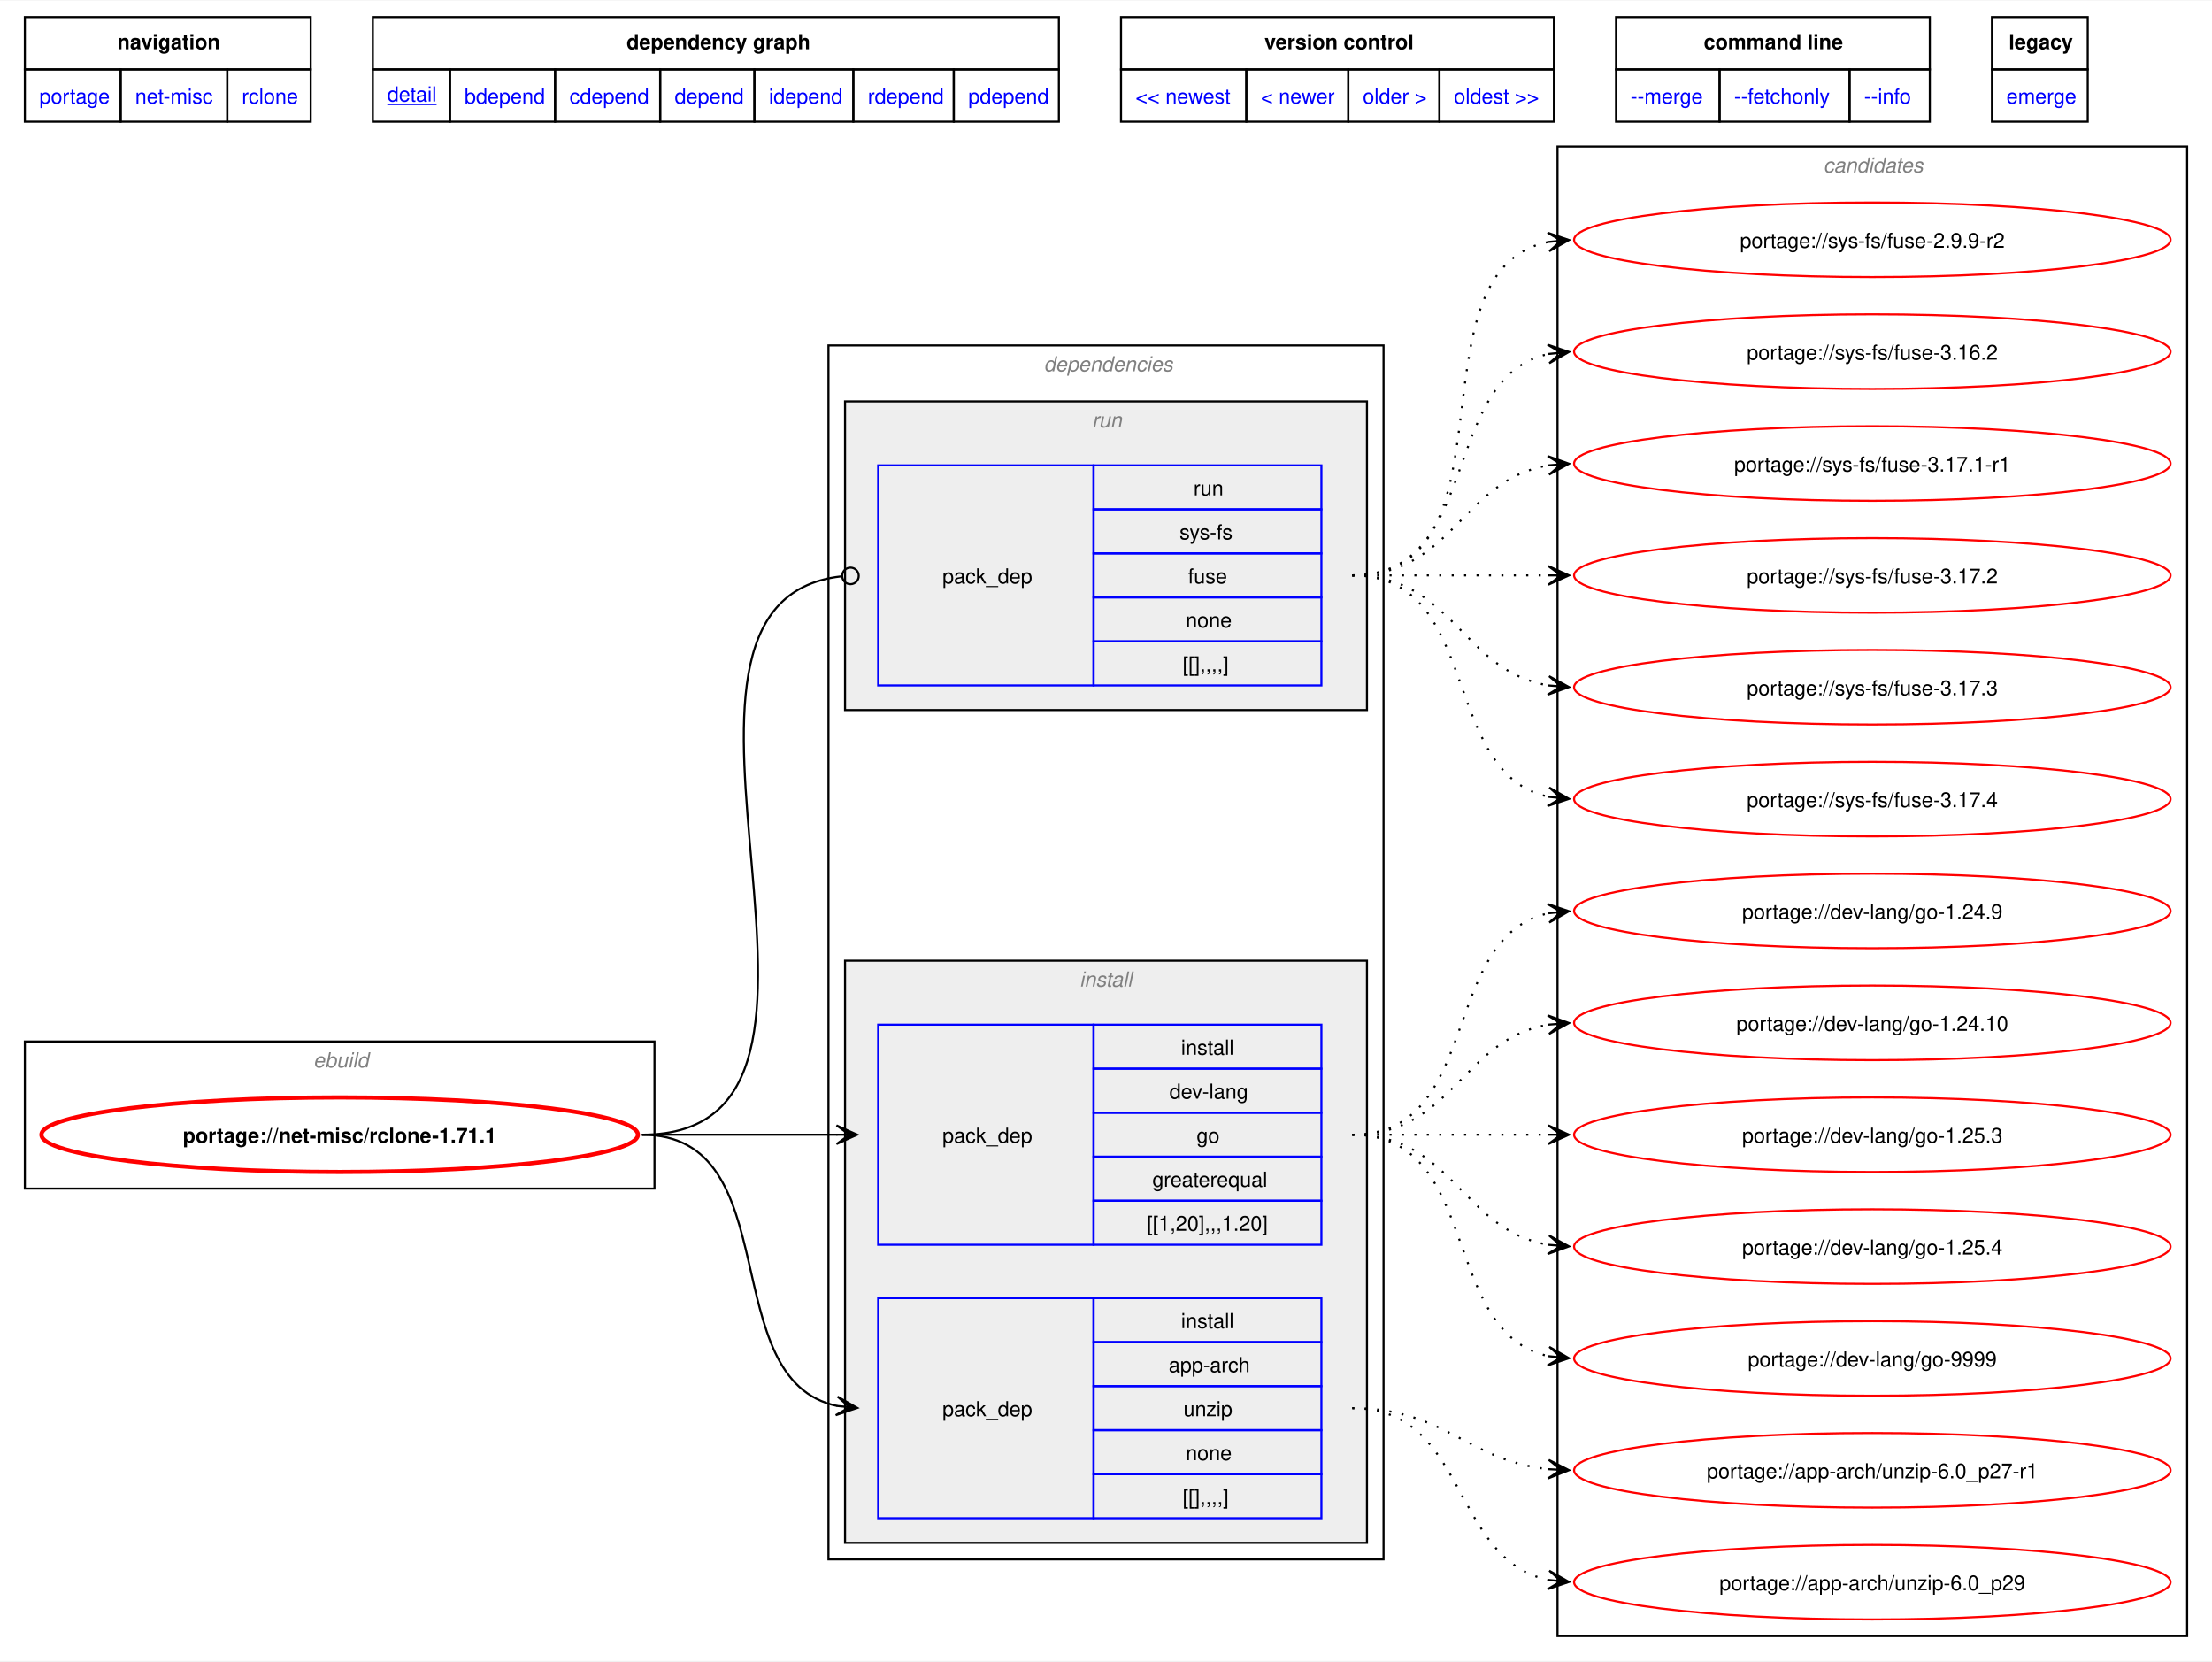
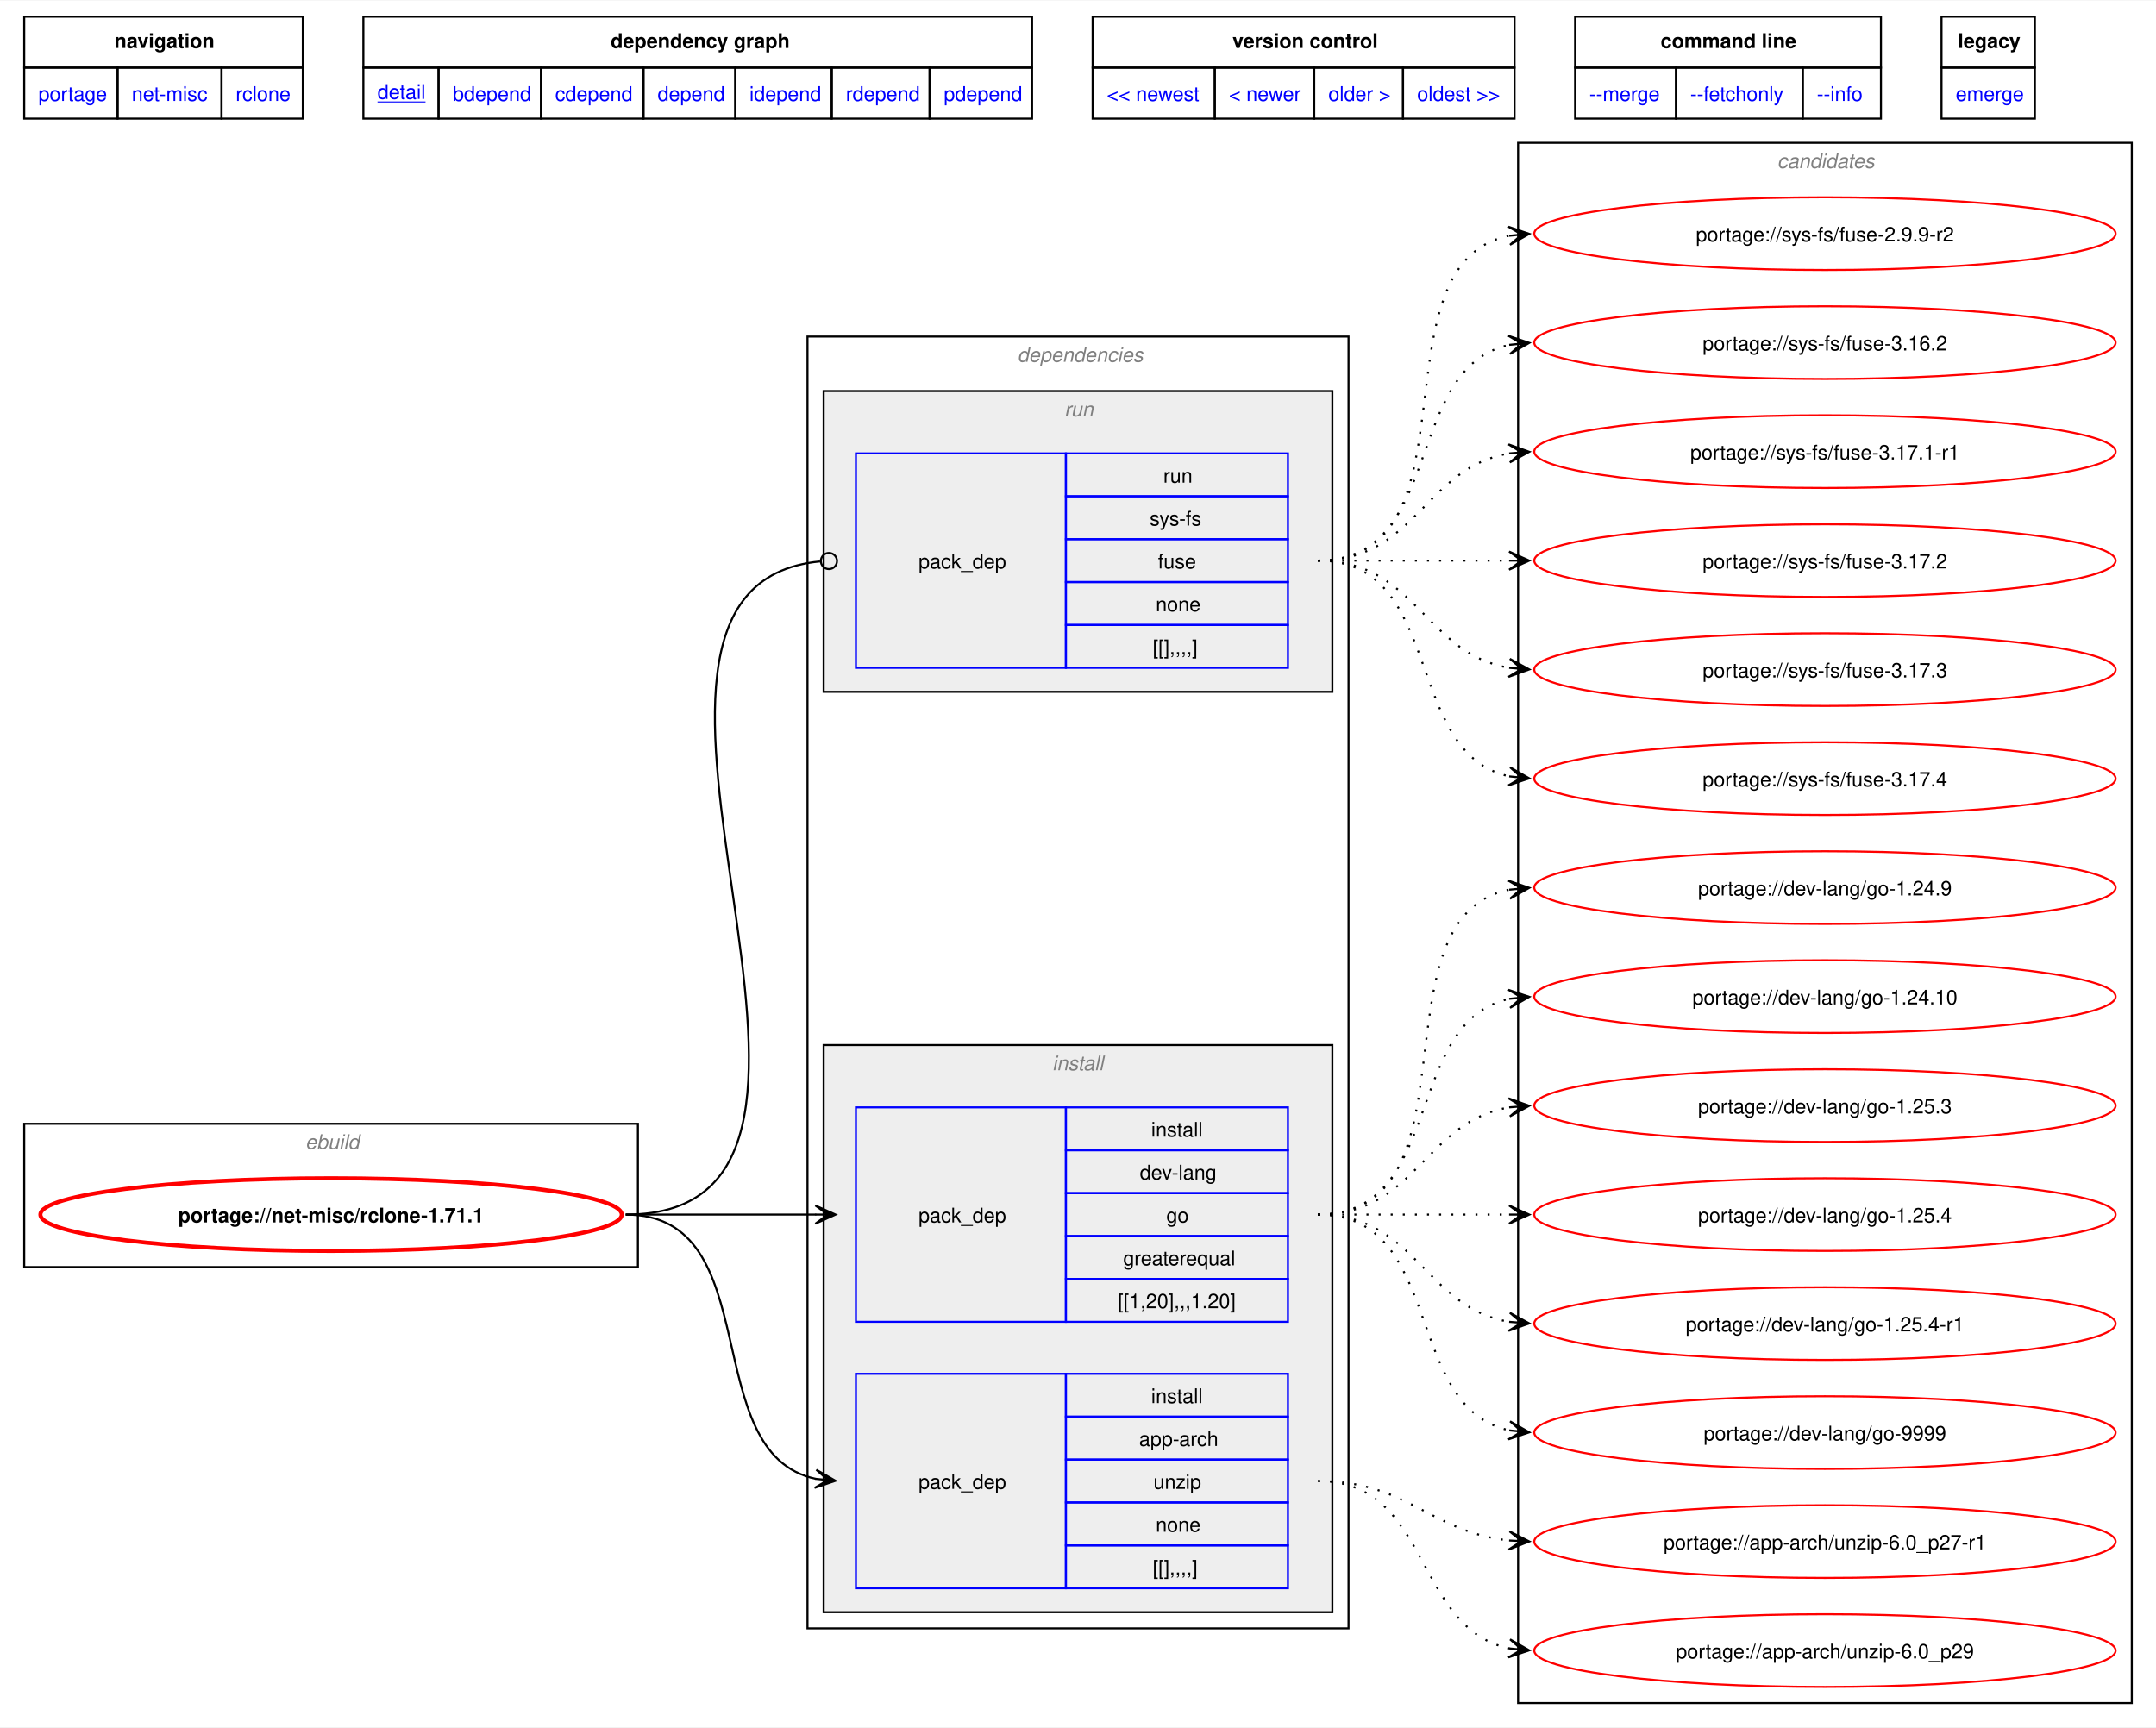
- <svg xmlns="http://www.w3.org/2000/svg" xmlns:xlink="http://www.w3.org/1999/xlink" width="1068pt" height="802pt" viewBox="0.00 0.00 1068.00 801.50">
-   <g id="graph0" class="graph" transform="scale(1 1) rotate(0) translate(4 797.5)">
-     <polygon fill="white" stroke="none" points="-4,4 -4,-797.5 1064,-797.5 1064,4 -4,4" />
-     <polygon fill="none" stroke="black" points="8,-764.25 8,-789.5 146,-789.5 146,-764.25 8,-764.25" />
-     <text text-anchor="start" x="52.62" y="-774" font-family="Helvetica,sans-Serif" font-weight="bold" font-size="10.00">navigation</text>
-     <polygon fill="none" stroke="black" points="176,-764.25 176,-789.5 507.25,-789.5 507.25,-764.25 176,-764.25" />
-     <text text-anchor="start" x="298.5" y="-774" font-family="Helvetica,sans-Serif" font-weight="bold" font-size="10.00">dependency graph</text>
-     <polygon fill="none" stroke="black" points="537.25,-764.25 537.25,-789.5 746.25,-789.5 746.25,-764.25 537.25,-764.25" />
-     <text text-anchor="start" x="606.5" y="-774" font-family="Helvetica,sans-Serif" font-weight="bold" font-size="10.00">version control</text>
-     <polygon fill="none" stroke="black" points="776.25,-764.25 776.25,-789.5 927.75,-789.5 927.75,-764.25 776.25,-764.25" />
-     <text text-anchor="start" x="818.62" y="-774" font-family="Helvetica,sans-Serif" font-weight="bold" font-size="10.00">command line</text>
-     <polygon fill="none" stroke="black" points="957.75,-764.25 957.75,-789.5 1004,-789.5 1004,-764.25 957.75,-764.25" />
-     <text text-anchor="start" x="965.88" y="-774" font-family="Helvetica,sans-Serif" font-weight="bold" font-size="10.00">legacy</text>
+ <svg xmlns="http://www.w3.org/2000/svg" xmlns:xlink="http://www.w3.org/1999/xlink" width="1068pt" height="856pt" viewBox="0.00 0.00 1068.00 855.50">
+   <g id="graph0" class="graph" transform="scale(1 1) rotate(0) translate(4 851.5)">
+     <polygon fill="white" stroke="none" points="-4,4 -4,-851.5 1064,-851.5 1064,4 -4,4" />
+     <polygon fill="none" stroke="black" points="8,-818.25 8,-843.5 146,-843.5 146,-818.25 8,-818.25" />
+     <text text-anchor="start" x="52.62" y="-828" font-family="Helvetica,sans-Serif" font-weight="bold" font-size="10.00">navigation</text>
+     <polygon fill="none" stroke="black" points="176,-818.25 176,-843.5 507.25,-843.5 507.25,-818.25 176,-818.25" />
+     <text text-anchor="start" x="298.5" y="-828" font-family="Helvetica,sans-Serif" font-weight="bold" font-size="10.00">dependency graph</text>
+     <polygon fill="none" stroke="black" points="537.25,-818.25 537.25,-843.5 746.25,-843.5 746.25,-818.25 537.25,-818.25" />
+     <text text-anchor="start" x="606.5" y="-828" font-family="Helvetica,sans-Serif" font-weight="bold" font-size="10.00">version control</text>
+     <polygon fill="none" stroke="black" points="776.25,-818.25 776.25,-843.5 927.75,-843.5 927.75,-818.25 776.25,-818.25" />
+     <text text-anchor="start" x="818.62" y="-828" font-family="Helvetica,sans-Serif" font-weight="bold" font-size="10.00">command line</text>
+     <polygon fill="none" stroke="black" points="957.75,-818.25 957.75,-843.5 1004,-843.5 1004,-818.25 957.75,-818.25" />
+     <text text-anchor="start" x="965.88" y="-828" font-family="Helvetica,sans-Serif" font-weight="bold" font-size="10.00">legacy</text>
    <g id="a_graph0_0">
      <a xlink:href="../index.html" xlink:title="repository">
-         <polygon fill="none" stroke="black" points="8,-739 8,-764.25 54.25,-764.25 54.25,-739 8,-739" />
-         <text text-anchor="start" x="15" y="-747.75" font-family="Helvetica,sans-Serif" font-size="10.00" fill="blue">portage</text>
+         <polygon fill="none" stroke="black" points="8,-793 8,-818.25 54.25,-818.25 54.25,-793 8,-793" />
+         <text text-anchor="start" x="15" y="-801.75" font-family="Helvetica,sans-Serif" font-size="10.00" fill="blue">portage</text>
      </a>
    </g>
    <g id="a_graph0_1">
      <a xlink:href="./index.html" xlink:title="repository">
-         <polygon fill="none" stroke="black" points="54.25,-739 54.25,-764.25 105.75,-764.25 105.75,-739 54.25,-739" />
-         <text text-anchor="start" x="61.25" y="-747.75" font-family="Helvetica,sans-Serif" font-size="10.00" fill="blue">net-misc</text>
+         <polygon fill="none" stroke="black" points="54.25,-793 54.25,-818.25 105.75,-818.25 105.75,-793 54.25,-793" />
+         <text text-anchor="start" x="61.25" y="-801.75" font-family="Helvetica,sans-Serif" font-size="10.00" fill="blue">net-misc</text>
      </a>
    </g>
    <g id="a_graph0_2">
      <a xlink:href="./rclone.html" xlink:title="repository">
-         <polygon fill="none" stroke="black" points="105.75,-739 105.75,-764.25 146,-764.25 146,-739 105.75,-739" />
-         <text text-anchor="start" x="112.75" y="-747.75" font-family="Helvetica,sans-Serif" font-size="10.00" fill="blue">rclone</text>
+         <polygon fill="none" stroke="black" points="105.75,-793 105.75,-818.25 146,-818.25 146,-793 105.75,-793" />
+         <text text-anchor="start" x="112.75" y="-801.75" font-family="Helvetica,sans-Serif" font-size="10.00" fill="blue">rclone</text>
      </a>
    </g>
    <g id="a_graph0_3">
      <a xlink:href="../net-misc/rclone-1.71.1.svg" xlink:title="portage://net-misc/rclone-1.71.1">
-         <polygon fill="none" stroke="black" points="176,-739 176,-764.25 213.25,-764.25 213.25,-739 176,-739" />
-         <text text-anchor="start" x="183" y="-748.75" font-family="Helvetica,sans-Serif" text-decoration="underline" font-size="10.00" fill="blue">detail</text>
+         <polygon fill="none" stroke="black" points="176,-793 176,-818.25 213.25,-818.25 213.25,-793 176,-793" />
+         <text text-anchor="start" x="183" y="-802.75" font-family="Helvetica,sans-Serif" text-decoration="underline" font-size="10.00" fill="blue">detail</text>
      </a>
    </g>
    <g id="a_graph0_4">
      <a xlink:href="../net-misc/rclone-1.71.1-bdepend.svg" xlink:title="portage://net-misc/rclone-1.71.1">
-         <polygon fill="none" stroke="black" points="213.25,-739 213.25,-764.25 264,-764.25 264,-739 213.25,-739" />
-         <text text-anchor="start" x="220.25" y="-747.75" font-family="Helvetica,sans-Serif" font-size="10.00" fill="blue">bdepend</text>
+         <polygon fill="none" stroke="black" points="213.25,-793 213.25,-818.25 264,-818.25 264,-793 213.25,-793" />
+         <text text-anchor="start" x="220.25" y="-801.75" font-family="Helvetica,sans-Serif" font-size="10.00" fill="blue">bdepend</text>
      </a>
    </g>
    <g id="a_graph0_5">
      <a xlink:href="../net-misc/rclone-1.71.1-cdepend.svg" xlink:title="portage://net-misc/rclone-1.71.1">
-         <polygon fill="none" stroke="black" points="264,-739 264,-764.25 314.75,-764.25 314.75,-739 264,-739" />
-         <text text-anchor="start" x="271" y="-747.75" font-family="Helvetica,sans-Serif" font-size="10.00" fill="blue">cdepend</text>
+         <polygon fill="none" stroke="black" points="264,-793 264,-818.25 314.75,-818.25 314.75,-793 264,-793" />
+         <text text-anchor="start" x="271" y="-801.75" font-family="Helvetica,sans-Serif" font-size="10.00" fill="blue">cdepend</text>
      </a>
    </g>
    <g id="a_graph0_6">
      <a xlink:href="../net-misc/rclone-1.71.1-depend.svg" xlink:title="portage://net-misc/rclone-1.71.1">
-         <polygon fill="none" stroke="black" points="314.75,-739 314.75,-764.25 360.25,-764.25 360.25,-739 314.75,-739" />
-         <text text-anchor="start" x="321.75" y="-747.75" font-family="Helvetica,sans-Serif" font-size="10.00" fill="blue">depend</text>
+         <polygon fill="none" stroke="black" points="314.75,-793 314.75,-818.25 360.25,-818.25 360.25,-793 314.75,-793" />
+         <text text-anchor="start" x="321.75" y="-801.75" font-family="Helvetica,sans-Serif" font-size="10.00" fill="blue">depend</text>
      </a>
    </g>
    <g id="a_graph0_7">
      <a xlink:href="../net-misc/rclone-1.71.1-idepend.svg" xlink:title="portage://net-misc/rclone-1.71.1">
-         <polygon fill="none" stroke="black" points="360.25,-739 360.25,-764.25 408,-764.25 408,-739 360.25,-739" />
-         <text text-anchor="start" x="367.25" y="-747.75" font-family="Helvetica,sans-Serif" font-size="10.00" fill="blue">idepend</text>
+         <polygon fill="none" stroke="black" points="360.25,-793 360.25,-818.25 408,-818.25 408,-793 360.25,-793" />
+         <text text-anchor="start" x="367.25" y="-801.75" font-family="Helvetica,sans-Serif" font-size="10.00" fill="blue">idepend</text>
      </a>
    </g>
    <g id="a_graph0_8">
      <a xlink:href="../net-misc/rclone-1.71.1-rdepend.svg" xlink:title="portage://net-misc/rclone-1.71.1">
-         <polygon fill="none" stroke="black" points="408,-739 408,-764.25 456.5,-764.25 456.5,-739 408,-739" />
-         <text text-anchor="start" x="415" y="-747.75" font-family="Helvetica,sans-Serif" font-size="10.00" fill="blue">rdepend</text>
+         <polygon fill="none" stroke="black" points="408,-793 408,-818.25 456.5,-818.25 456.5,-793 408,-793" />
+         <text text-anchor="start" x="415" y="-801.75" font-family="Helvetica,sans-Serif" font-size="10.00" fill="blue">rdepend</text>
      </a>
    </g>
    <g id="a_graph0_9">
      <a xlink:href="../net-misc/rclone-1.71.1-pdepend.svg" xlink:title="portage://net-misc/rclone-1.71.1">
-         <polygon fill="none" stroke="black" points="456.5,-739 456.5,-764.25 507.25,-764.25 507.25,-739 456.5,-739" />
-         <text text-anchor="start" x="463.5" y="-747.75" font-family="Helvetica,sans-Serif" font-size="10.00" fill="blue">pdepend</text>
+         <polygon fill="none" stroke="black" points="456.5,-793 456.5,-818.25 507.25,-818.25 507.25,-793 456.5,-793" />
+         <text text-anchor="start" x="463.5" y="-801.75" font-family="Helvetica,sans-Serif" font-size="10.00" fill="blue">pdepend</text>
      </a>
    </g>
    <g id="a_graph0_10">
      <a xlink:href="../net-misc/rclone-1.71.2.svg" xlink:title="portage://net-misc/rclone-1.71.2">
-         <polygon fill="none" stroke="black" points="537.25,-739 537.25,-764.25 597.75,-764.25 597.75,-739 537.25,-739" />
-         <text text-anchor="start" x="544.25" y="-747.75" font-family="Helvetica,sans-Serif" font-size="10.00" fill="blue">&lt;&lt; newest</text>
+         <polygon fill="none" stroke="black" points="537.25,-793 537.25,-818.25 597.75,-818.25 597.75,-793 537.25,-793" />
+         <text text-anchor="start" x="544.25" y="-801.75" font-family="Helvetica,sans-Serif" font-size="10.00" fill="blue">&lt;&lt; newest</text>
      </a>
    </g>
    <g id="a_graph0_11">
      <a xlink:href="../net-misc/rclone-1.71.2.svg" xlink:title="portage://net-misc/rclone-1.71.2">
-         <polygon fill="none" stroke="black" points="597.75,-739 597.75,-764.25 647,-764.25 647,-739 597.75,-739" />
-         <text text-anchor="start" x="604.75" y="-747.75" font-family="Helvetica,sans-Serif" font-size="10.00" fill="blue">&lt; newer</text>
+         <polygon fill="none" stroke="black" points="597.75,-793 597.75,-818.25 647,-818.25 647,-793 597.75,-793" />
+         <text text-anchor="start" x="604.75" y="-801.75" font-family="Helvetica,sans-Serif" font-size="10.00" fill="blue">&lt; newer</text>
      </a>
    </g>
    <g id="a_graph0_12">
      <a xlink:href="../net-misc/rclone-1.71.0.svg" xlink:title="portage://net-misc/rclone-1.71.0">
-         <polygon fill="none" stroke="black" points="647,-739 647,-764.25 691,-764.25 691,-739 647,-739" />
-         <text text-anchor="start" x="654" y="-747.75" font-family="Helvetica,sans-Serif" font-size="10.00" fill="blue">older &gt;</text>
+         <polygon fill="none" stroke="black" points="647,-793 647,-818.25 691,-818.25 691,-793 647,-793" />
+         <text text-anchor="start" x="654" y="-801.75" font-family="Helvetica,sans-Serif" font-size="10.00" fill="blue">older &gt;</text>
      </a>
    </g>
    <g id="a_graph0_13">
      <a xlink:href="../net-misc/rclone-1.71.0.svg" xlink:title="portage://net-misc/rclone-1.71.0">
-         <polygon fill="none" stroke="black" points="691,-739 691,-764.25 746.25,-764.25 746.25,-739 691,-739" />
-         <text text-anchor="start" x="698" y="-747.75" font-family="Helvetica,sans-Serif" font-size="10.00" fill="blue">oldest &gt;&gt;</text>
+         <polygon fill="none" stroke="black" points="691,-793 691,-818.25 746.25,-818.25 746.25,-793 691,-793" />
+         <text text-anchor="start" x="698" y="-801.75" font-family="Helvetica,sans-Serif" font-size="10.00" fill="blue">oldest &gt;&gt;</text>
      </a>
    </g>
    <g id="a_graph0_14">
      <a xlink:href="../net-misc/rclone-1.71.1-merge.svg" xlink:title="portage://net-misc/rclone-1.71.1">
-         <polygon fill="none" stroke="black" points="776.25,-739 776.25,-764.25 826.25,-764.25 826.25,-739 776.25,-739" />
-         <text text-anchor="start" x="783.25" y="-747.75" font-family="Helvetica,sans-Serif" font-size="10.00" fill="blue">--merge </text>
+         <polygon fill="none" stroke="black" points="776.25,-793 776.25,-818.25 826.25,-818.25 826.25,-793 776.25,-793" />
+         <text text-anchor="start" x="783.25" y="-801.75" font-family="Helvetica,sans-Serif" font-size="10.00" fill="blue">--merge </text>
      </a>
    </g>
    <g id="a_graph0_15">
      <a xlink:href="../net-misc/rclone-1.71.1-fetchonly.svg" xlink:title="portage://net-misc/rclone-1.71.1">
-         <polygon fill="none" stroke="black" points="826.25,-739 826.25,-764.25 889,-764.25 889,-739 826.25,-739" />
-         <text text-anchor="start" x="833.25" y="-747.75" font-family="Helvetica,sans-Serif" font-size="10.00" fill="blue">--fetchonly </text>
+         <polygon fill="none" stroke="black" points="826.25,-793 826.25,-818.25 889,-818.25 889,-793 826.25,-793" />
+         <text text-anchor="start" x="833.25" y="-801.75" font-family="Helvetica,sans-Serif" font-size="10.00" fill="blue">--fetchonly </text>
      </a>
    </g>
    <g id="a_graph0_16">
      <a xlink:href="../net-misc/rclone-1.71.1-info.svg" xlink:title="portage://net-misc/rclone-1.71.1">
-         <polygon fill="none" stroke="black" points="889,-739 889,-764.25 927.75,-764.25 927.75,-739 889,-739" />
-         <text text-anchor="start" x="896" y="-747.75" font-family="Helvetica,sans-Serif" font-size="10.00" fill="blue">--info </text>
+         <polygon fill="none" stroke="black" points="889,-793 889,-818.25 927.75,-818.25 927.75,-793 889,-793" />
+         <text text-anchor="start" x="896" y="-801.75" font-family="Helvetica,sans-Serif" font-size="10.00" fill="blue">--info </text>
      </a>
    </g>
    <g id="a_graph0_17">
      <a xlink:href="../net-misc/rclone-1.71.1-emerge.svg" xlink:title="portage://net-misc/rclone-1.71.1">
-         <polygon fill="none" stroke="black" points="957.75,-739 957.75,-764.25 1004,-764.25 1004,-739 957.75,-739" />
-         <text text-anchor="start" x="964.75" y="-747.75" font-family="Helvetica,sans-Serif" font-size="10.00" fill="blue">emerge</text>
+         <polygon fill="none" stroke="black" points="957.75,-793 957.75,-818.25 1004,-818.25 1004,-793 957.75,-793" />
+         <text text-anchor="start" x="964.75" y="-801.75" font-family="Helvetica,sans-Serif" font-size="10.00" fill="blue">emerge</text>
      </a>
    </g>
    <g id="clust1" class="cluster">
      <polygon fill="none" stroke="black" points="8,-224 8,-295 312,-295 312,-224 8,-224" />
      <text text-anchor="start" x="147.25" y="-282.5" font-family="Helvetica,sans-Serif" font-style="italic" font-size="10.00" fill="gray">ebuild</text>
    </g>
    <g id="clust2" class="cluster">
-       <polygon fill="none" stroke="black" points="396,-45 396,-631 664,-631 664,-45 396,-45" />
-       <text text-anchor="start" x="500" y="-618.5" font-family="Helvetica,sans-Serif" font-style="italic" font-size="10.00" fill="gray">dependencies</text>
+       <polygon fill="none" stroke="black" points="396,-45 396,-685 664,-685 664,-45 396,-45" />
+       <text text-anchor="start" x="500" y="-672.5" font-family="Helvetica,sans-Serif" font-style="italic" font-size="10.00" fill="gray">dependencies</text>
    </g>
    <g id="clust3" class="cluster">
      <polygon fill="#eeeeee" stroke="black" points="404,-53 404,-334 656,-334 656,-53 404,-53" />
      <text text-anchor="start" x="517.25" y="-321.5" font-family="Helvetica,sans-Serif" font-style="italic" font-size="10.00" fill="gray">install</text>
    </g>
    <g id="clust7" class="cluster">
-       <polygon fill="#eeeeee" stroke="black" points="404,-455 404,-604 656,-604 656,-455 404,-455" />
-       <text text-anchor="start" x="523.25" y="-591.5" font-family="Helvetica,sans-Serif" font-style="italic" font-size="10.00" fill="gray">run</text>
+       <polygon fill="#eeeeee" stroke="black" points="404,-509 404,-658 656,-658 656,-509 404,-509" />
+       <text text-anchor="start" x="523.25" y="-645.5" font-family="Helvetica,sans-Serif" font-style="italic" font-size="10.00" fill="gray">run</text>
    </g>
    <g id="clust9" class="cluster">
-       <polygon fill="none" stroke="black" points="748,-8 748,-727 1052,-727 1052,-8 748,-8" />
-       <text text-anchor="start" x="876.38" y="-714.5" font-family="Helvetica,sans-Serif" font-style="italic" font-size="10.00" fill="gray">candidates</text>
+       <polygon fill="none" stroke="black" points="748,-8 748,-781 1052,-781 1052,-8 748,-8" />
+       <text text-anchor="start" x="876.38" y="-768.5" font-family="Helvetica,sans-Serif" font-style="italic" font-size="10.00" fill="gray">candidates</text>
    </g>
    <g id="node1" class="node">
      <g id="a_node1">
        <a xlink:href="../net-misc/rclone-1.71.1.svg" xlink:title="portage://net-misc/rclone-1.71.1">
          <ellipse fill="none" stroke="red" stroke-width="2" cx="160" cy="-250" rx="144" ry="18" />
          <text text-anchor="middle" x="160" y="-246.12" font-family="Helvetica,sans-Serif" font-weight="bold" font-size="10.00">portage://net-misc/rclone-1.71.1</text>
        </a>
      </g>
    </g>
    <g id="node2" class="node">
      <polygon fill="none" stroke="blue" points="420,-64.88 420,-171.12 524,-171.12 524,-64.88 420,-64.88" />
      <text text-anchor="start" x="451" y="-114.12" font-family="Helvetica,sans-Serif" font-size="10.00">pack_dep</text>
      <polygon fill="none" stroke="blue" points="524,-149.88 524,-171.12 634,-171.12 634,-149.88 524,-149.88" />
      <text text-anchor="start" x="566.25" y="-156.62" font-family="Helvetica,sans-Serif" font-size="10.00">install</text>
      <polygon fill="none" stroke="blue" points="524,-128.62 524,-149.88 634,-149.88 634,-128.62 524,-128.62" />
      <text text-anchor="start" x="560.25" y="-135.38" font-family="Helvetica,sans-Serif" font-size="10.00">app-arch</text>
      <polygon fill="none" stroke="blue" points="524,-107.38 524,-128.62 634,-128.62 634,-107.38 524,-107.38" />
      <text text-anchor="start" x="567.38" y="-114.12" font-family="Helvetica,sans-Serif" font-size="10.00">unzip</text>
      <polygon fill="none" stroke="blue" points="524,-86.12 524,-107.38 634,-107.38 634,-86.12 524,-86.12" />
      <text text-anchor="start" x="568.5" y="-92.88" font-family="Helvetica,sans-Serif" font-size="10.00">none</text>
      <polygon fill="none" stroke="blue" points="524,-64.88 524,-86.12 634,-86.12 634,-64.88 524,-64.88" />
      <text text-anchor="start" x="567" y="-71.62" font-family="Helvetica,sans-Serif" font-size="10.00">[[],,,,]</text>
    </g>
    <g id="edge1" class="edge">
      <path fill="none" stroke="black" d="M305.98,-250C377.02,-250 340.51,-131.55 400.21,-119.06" />
      <polygon fill="black" stroke="black" points="409.9,-118.12 400.38,-123.57 406.14,-118.49 399.95,-119.09 399.95,-119.09 399.95,-119.09 406.14,-118.49 399.51,-114.61 409.9,-118.12" />
    </g>
    <g id="node3" class="node">
      <polygon fill="none" stroke="blue" points="420,-196.88 420,-303.12 524,-303.12 524,-196.88 420,-196.88" />
      <text text-anchor="start" x="451" y="-246.12" font-family="Helvetica,sans-Serif" font-size="10.00">pack_dep</text>
      <polygon fill="none" stroke="blue" points="524,-281.88 524,-303.12 634,-303.12 634,-281.88 524,-281.88" />
      <text text-anchor="start" x="566.25" y="-288.62" font-family="Helvetica,sans-Serif" font-size="10.00">install</text>
      <polygon fill="none" stroke="blue" points="524,-260.62 524,-281.88 634,-281.88 634,-260.62 524,-260.62" />
      <text text-anchor="start" x="560.62" y="-267.38" font-family="Helvetica,sans-Serif" font-size="10.00">dev-lang</text>
      <polygon fill="none" stroke="blue" points="524,-239.38 524,-260.62 634,-260.62 634,-239.38 524,-239.38" />
      <text text-anchor="start" x="573.75" y="-246.12" font-family="Helvetica,sans-Serif" font-size="10.00">go</text>
      <polygon fill="none" stroke="blue" points="524,-218.12 524,-239.38 634,-239.38 634,-218.12 524,-218.12" />
      <text text-anchor="start" x="552.38" y="-224.88" font-family="Helvetica,sans-Serif" font-size="10.00">greaterequal</text>
      <polygon fill="none" stroke="blue" points="524,-196.88 524,-218.12 634,-218.12 634,-196.88 524,-196.88" />
      <text text-anchor="start" x="549.75" y="-203.62" font-family="Helvetica,sans-Serif" font-size="10.00">[[1,20],,,1.20]</text>
    </g>
    <g id="edge2" class="edge">
      <path fill="none" stroke="black" d="M305.98,-250C348.87,-250 362.23,-250 400.28,-250" />
      <polygon fill="black" stroke="black" points="409.89,-250 399.89,-254.5 406.11,-250 399.89,-250 399.89,-250 399.89,-250 406.11,-250 399.89,-245.5 409.89,-250" />
    </g>
    <g id="node4" class="node">
-       <polygon fill="none" stroke="blue" points="420,-466.88 420,-573.12 524,-573.12 524,-466.88 420,-466.88" />
-       <text text-anchor="start" x="451" y="-516.12" font-family="Helvetica,sans-Serif" font-size="10.00">pack_dep</text>
-       <polygon fill="none" stroke="blue" points="524,-551.88 524,-573.12 634,-573.12 634,-551.88 524,-551.88" />
-       <text text-anchor="start" x="572.25" y="-558.62" font-family="Helvetica,sans-Serif" font-size="10.00">run</text>
-       <polygon fill="none" stroke="blue" points="524,-530.62 524,-551.88 634,-551.88 634,-530.62 524,-530.62" />
-       <text text-anchor="start" x="565.5" y="-537.38" font-family="Helvetica,sans-Serif" font-size="10.00">sys-fs</text>
-       <polygon fill="none" stroke="blue" points="524,-509.38 524,-530.62 634,-530.62 634,-509.38 524,-509.38" />
-       <text text-anchor="start" x="569.62" y="-516.12" font-family="Helvetica,sans-Serif" font-size="10.00">fuse</text>
-       <polygon fill="none" stroke="blue" points="524,-488.12 524,-509.38 634,-509.38 634,-488.12 524,-488.12" />
-       <text text-anchor="start" x="568.5" y="-494.88" font-family="Helvetica,sans-Serif" font-size="10.00">none</text>
-       <polygon fill="none" stroke="blue" points="524,-466.88 524,-488.12 634,-488.12 634,-466.88 524,-466.88" />
-       <text text-anchor="start" x="567" y="-473.62" font-family="Helvetica,sans-Serif" font-size="10.00">[[],,,,]</text>
+       <polygon fill="none" stroke="blue" points="420,-520.88 420,-627.12 524,-627.12 524,-520.88 420,-520.88" />
+       <text text-anchor="start" x="451" y="-570.12" font-family="Helvetica,sans-Serif" font-size="10.00">pack_dep</text>
+       <polygon fill="none" stroke="blue" points="524,-605.88 524,-627.12 634,-627.12 634,-605.88 524,-605.88" />
+       <text text-anchor="start" x="572.25" y="-612.62" font-family="Helvetica,sans-Serif" font-size="10.00">run</text>
+       <polygon fill="none" stroke="blue" points="524,-584.62 524,-605.88 634,-605.88 634,-584.62 524,-584.62" />
+       <text text-anchor="start" x="565.5" y="-591.38" font-family="Helvetica,sans-Serif" font-size="10.00">sys-fs</text>
+       <polygon fill="none" stroke="blue" points="524,-563.38 524,-584.62 634,-584.62 634,-563.38 524,-563.38" />
+       <text text-anchor="start" x="569.62" y="-570.12" font-family="Helvetica,sans-Serif" font-size="10.00">fuse</text>
+       <polygon fill="none" stroke="blue" points="524,-542.12 524,-563.38 634,-563.38 634,-542.12 524,-542.12" />
+       <text text-anchor="start" x="568.5" y="-548.88" font-family="Helvetica,sans-Serif" font-size="10.00">none</text>
+       <polygon fill="none" stroke="blue" points="524,-520.88 524,-542.12 634,-542.12 634,-520.88 524,-520.88" />
+       <text text-anchor="start" x="567" y="-527.62" font-family="Helvetica,sans-Serif" font-size="10.00">[[],,,,]</text>
    </g>
    <g id="edge3" class="edge">
-       <path fill="none" stroke="black" d="M305.98,-250C431.61,-250 289.61,-506.98 402.17,-519.53" />
-       <ellipse fill="none" stroke="black" cx="406.62" cy="-519.76" rx="4" ry="4" />
+       <path fill="none" stroke="black" d="M305.98,-250C454.26,-250 267.68,-560.85 402.23,-573.6" />
+       <ellipse fill="none" stroke="black" cx="406.62" cy="-573.8" rx="4" ry="4" />
    </g>
    <g id="node5" class="node">
      <g id="a_node5">
        <a xlink:href="../app-arch/unzip-6.0_p29.svg" xlink:title="portage://app-arch/unzip-6.0_p29">
          <ellipse fill="none" stroke="red" cx="900" cy="-34" rx="144" ry="18" />
          <text text-anchor="middle" x="900" y="-30.12" font-family="Helvetica,sans-Serif" font-size="10.00">portage://app-arch/unzip-6.0_p29</text>
        </a>
      </g>
    </g>
    <g id="edge4" class="edge">
      <path fill="none" stroke="black" stroke-dasharray="1,5" d="M648.89,-118C704.97,-118 696.26,-44.79 743.74,-35.06" />
      <polygon fill="black" stroke="black" points="753.55,-34.12 744.03,-39.55 749.79,-34.48 743.6,-35.08 743.6,-35.08 743.6,-35.08 749.79,-34.48 743.17,-30.6 753.55,-34.12" />
    </g>
    <g id="node6" class="node">
      <g id="a_node6">
        <a xlink:href="../app-arch/unzip-6.0_p27-r1.svg" xlink:title="portage://app-arch/unzip-6.0_p27-r1">
          <ellipse fill="none" stroke="red" cx="900" cy="-88" rx="144" ry="18" />
          <text text-anchor="middle" x="900" y="-84.12" font-family="Helvetica,sans-Serif" font-size="10.00">portage://app-arch/unzip-6.0_p27-r1</text>
        </a>
      </g>
    </g>
    <g id="edge5" class="edge">
      <path fill="none" stroke="black" stroke-dasharray="1,5" d="M648.89,-118C693.98,-118 704.35,-92.5 744.01,-88.52" />
      <polygon fill="black" stroke="black" points="753.55,-88.06 743.78,-93.04 749.77,-88.24 743.56,-88.54 743.56,-88.54 743.56,-88.54 749.77,-88.24 743.34,-84.05 753.55,-88.06" />
    </g>
    <g id="node7" class="node">
      <g id="a_node7">
        <a xlink:href="../dev-lang/go-9999.svg" xlink:title="portage://dev-lang/go-9999">
          <ellipse fill="none" stroke="red" cx="900" cy="-142" rx="144" ry="18" />
          <text text-anchor="middle" x="900" y="-138.12" font-family="Helvetica,sans-Serif" font-size="10.00">portage://dev-lang/go-9999</text>
        </a>
      </g>
    </g>
    <g id="edge6" class="edge">
      <path fill="none" stroke="black" stroke-dasharray="1,5" d="M648.89,-250C712.17,-250 690.57,-154.29 743.9,-143.07" />
      <polygon fill="black" stroke="black" points="753.55,-142.12 744.04,-147.58 749.79,-142.49 743.6,-143.1 743.6,-143.1 743.6,-143.1 749.79,-142.49 743.16,-138.62 753.55,-142.12" />
    </g>
    <g id="node8" class="node">
      <g id="a_node8">
-         <a xlink:href="../dev-lang/go-1.25.4.svg" xlink:title="portage://dev-lang/go-1.25.4">
+         <a xlink:href="../dev-lang/go-1.25.4-r1.svg" xlink:title="portage://dev-lang/go-1.25.4-r1">
          <ellipse fill="none" stroke="red" cx="900" cy="-196" rx="144" ry="18" />
-           <text text-anchor="middle" x="900" y="-192.12" font-family="Helvetica,sans-Serif" font-size="10.00">portage://dev-lang/go-1.25.4</text>
+           <text text-anchor="middle" x="900" y="-192.12" font-family="Helvetica,sans-Serif" font-size="10.00">portage://dev-lang/go-1.25.4-r1</text>
        </a>
      </g>
    </g>
    <g id="edge7" class="edge">
      <path fill="none" stroke="black" stroke-dasharray="1,5" d="M648.89,-250C697.79,-250 701.62,-203.72 743.83,-196.85" />
      <polygon fill="black" stroke="black" points="753.55,-196.09 743.93,-201.35 749.78,-196.39 743.58,-196.87 743.58,-196.87 743.58,-196.87 749.78,-196.39 743.23,-192.38 753.55,-196.09" />
    </g>
    <g id="node9" class="node">
      <g id="a_node9">
-         <a xlink:href="../dev-lang/go-1.25.3.svg" xlink:title="portage://dev-lang/go-1.25.3">
+         <a xlink:href="../dev-lang/go-1.25.4.svg" xlink:title="portage://dev-lang/go-1.25.4">
          <ellipse fill="none" stroke="red" cx="900" cy="-250" rx="144" ry="18" />
-           <text text-anchor="middle" x="900" y="-246.12" font-family="Helvetica,sans-Serif" font-size="10.00">portage://dev-lang/go-1.25.3</text>
+           <text text-anchor="middle" x="900" y="-246.12" font-family="Helvetica,sans-Serif" font-size="10.00">portage://dev-lang/go-1.25.4</text>
        </a>
      </g>
    </g>
    <g id="edge8" class="edge">
      <path fill="none" stroke="black" stroke-dasharray="1,5" d="M648.89,-250C692.08,-250 705.54,-250 743.86,-250" />
      <polygon fill="black" stroke="black" points="753.55,-250 743.55,-254.5 749.77,-250 743.55,-250 743.55,-250 743.55,-250 749.77,-250 743.55,-245.5 753.55,-250" />
    </g>
    <g id="node10" class="node">
      <g id="a_node10">
-         <a xlink:href="../dev-lang/go-1.24.10.svg" xlink:title="portage://dev-lang/go-1.24.10">
+         <a xlink:href="../dev-lang/go-1.25.3.svg" xlink:title="portage://dev-lang/go-1.25.3">
          <ellipse fill="none" stroke="red" cx="900" cy="-304" rx="144" ry="18" />
-           <text text-anchor="middle" x="900" y="-300.12" font-family="Helvetica,sans-Serif" font-size="10.00">portage://dev-lang/go-1.24.10</text>
+           <text text-anchor="middle" x="900" y="-300.12" font-family="Helvetica,sans-Serif" font-size="10.00">portage://dev-lang/go-1.25.3</text>
        </a>
      </g>
    </g>
    <g id="edge9" class="edge">
      <path fill="none" stroke="black" stroke-dasharray="1,5" d="M648.89,-250C697.79,-250 701.62,-296.28 743.83,-303.15" />
      <polygon fill="black" stroke="black" points="753.55,-303.91 743.23,-307.62 749.78,-303.61 743.58,-303.13 743.58,-303.13 743.58,-303.13 749.78,-303.61 743.93,-298.65 753.55,-303.91" />
    </g>
    <g id="node11" class="node">
      <g id="a_node11">
-         <a xlink:href="../dev-lang/go-1.24.9.svg" xlink:title="portage://dev-lang/go-1.24.9">
+         <a xlink:href="../dev-lang/go-1.24.10.svg" xlink:title="portage://dev-lang/go-1.24.10">
          <ellipse fill="none" stroke="red" cx="900" cy="-358" rx="144" ry="18" />
-           <text text-anchor="middle" x="900" y="-354.12" font-family="Helvetica,sans-Serif" font-size="10.00">portage://dev-lang/go-1.24.9</text>
+           <text text-anchor="middle" x="900" y="-354.12" font-family="Helvetica,sans-Serif" font-size="10.00">portage://dev-lang/go-1.24.10</text>
        </a>
      </g>
    </g>
    <g id="edge10" class="edge">
      <path fill="none" stroke="black" stroke-dasharray="1,5" d="M648.89,-250C712.17,-250 690.57,-345.71 743.9,-356.93" />
      <polygon fill="black" stroke="black" points="753.55,-357.88 743.16,-361.38 749.79,-357.51 743.6,-356.9 743.6,-356.9 743.6,-356.9 749.79,-357.51 744.04,-352.42 753.55,-357.88" />
    </g>
    <g id="node12" class="node">
      <g id="a_node12">
-         <a xlink:href="../sys-fs/fuse-3.17.4.svg" xlink:title="portage://sys-fs/fuse-3.17.4">
+         <a xlink:href="../dev-lang/go-1.24.9.svg" xlink:title="portage://dev-lang/go-1.24.9">
          <ellipse fill="none" stroke="red" cx="900" cy="-412" rx="144" ry="18" />
-           <text text-anchor="middle" x="900" y="-408.12" font-family="Helvetica,sans-Serif" font-size="10.00">portage://sys-fs/fuse-3.17.4</text>
+           <text text-anchor="middle" x="900" y="-408.12" font-family="Helvetica,sans-Serif" font-size="10.00">portage://dev-lang/go-1.24.9</text>
        </a>
      </g>
    </g>
    <g id="edge11" class="edge">
-       <path fill="none" stroke="black" stroke-dasharray="1,5" d="M648.89,-520C712.17,-520 690.57,-424.29 743.9,-413.07" />
-       <polygon fill="black" stroke="black" points="753.55,-412.12 744.04,-417.58 749.79,-412.49 743.6,-413.1 743.6,-413.1 743.6,-413.1 749.79,-412.49 743.16,-408.62 753.55,-412.12" />
+       <path fill="none" stroke="black" stroke-dasharray="1,5" d="M648.89,-250C730.87,-250 674.62,-397.17 743.64,-410.97" />
+       <polygon fill="black" stroke="black" points="753.55,-411.89 743.18,-415.44 749.79,-411.54 743.6,-410.96 743.6,-410.96 743.6,-410.96 749.79,-411.54 744.01,-406.48 753.55,-411.89" />
    </g>
    <g id="node13" class="node">
      <g id="a_node13">
-         <a xlink:href="../sys-fs/fuse-3.17.3.svg" xlink:title="portage://sys-fs/fuse-3.17.3">
+         <a xlink:href="../sys-fs/fuse-3.17.4.svg" xlink:title="portage://sys-fs/fuse-3.17.4">
          <ellipse fill="none" stroke="red" cx="900" cy="-466" rx="144" ry="18" />
-           <text text-anchor="middle" x="900" y="-462.12" font-family="Helvetica,sans-Serif" font-size="10.00">portage://sys-fs/fuse-3.17.3</text>
+           <text text-anchor="middle" x="900" y="-462.12" font-family="Helvetica,sans-Serif" font-size="10.00">portage://sys-fs/fuse-3.17.4</text>
        </a>
      </g>
    </g>
    <g id="edge12" class="edge">
-       <path fill="none" stroke="black" stroke-dasharray="1,5" d="M648.89,-520C697.79,-520 701.62,-473.72 743.83,-466.85" />
-       <polygon fill="black" stroke="black" points="753.55,-466.09 743.93,-471.35 749.78,-466.39 743.58,-466.87 743.58,-466.87 743.58,-466.87 749.78,-466.39 743.23,-462.38 753.55,-466.09" />
+       <path fill="none" stroke="black" stroke-dasharray="1,5" d="M648.89,-574C712.17,-574 690.57,-478.29 743.9,-467.07" />
+       <polygon fill="black" stroke="black" points="753.55,-466.12 744.04,-471.58 749.79,-466.49 743.6,-467.1 743.6,-467.1 743.6,-467.1 749.79,-466.49 743.16,-462.62 753.55,-466.12" />
    </g>
    <g id="node14" class="node">
      <g id="a_node14">
-         <a xlink:href="../sys-fs/fuse-3.17.2.svg" xlink:title="portage://sys-fs/fuse-3.17.2">
+         <a xlink:href="../sys-fs/fuse-3.17.3.svg" xlink:title="portage://sys-fs/fuse-3.17.3">
          <ellipse fill="none" stroke="red" cx="900" cy="-520" rx="144" ry="18" />
-           <text text-anchor="middle" x="900" y="-516.12" font-family="Helvetica,sans-Serif" font-size="10.00">portage://sys-fs/fuse-3.17.2</text>
+           <text text-anchor="middle" x="900" y="-516.12" font-family="Helvetica,sans-Serif" font-size="10.00">portage://sys-fs/fuse-3.17.3</text>
        </a>
      </g>
    </g>
    <g id="edge13" class="edge">
-       <path fill="none" stroke="black" stroke-dasharray="1,5" d="M648.89,-520C692.08,-520 705.54,-520 743.86,-520" />
-       <polygon fill="black" stroke="black" points="753.55,-520 743.55,-524.5 749.77,-520 743.55,-520 743.55,-520 743.55,-520 749.77,-520 743.55,-515.5 753.55,-520" />
+       <path fill="none" stroke="black" stroke-dasharray="1,5" d="M648.89,-574C697.79,-574 701.62,-527.72 743.83,-520.85" />
+       <polygon fill="black" stroke="black" points="753.55,-520.09 743.93,-525.35 749.78,-520.39 743.58,-520.87 743.58,-520.87 743.58,-520.87 749.78,-520.39 743.23,-516.38 753.55,-520.09" />
    </g>
    <g id="node15" class="node">
      <g id="a_node15">
-         <a xlink:href="../sys-fs/fuse-3.17.1-r1.svg" xlink:title="portage://sys-fs/fuse-3.17.1-r1">
+         <a xlink:href="../sys-fs/fuse-3.17.2.svg" xlink:title="portage://sys-fs/fuse-3.17.2">
          <ellipse fill="none" stroke="red" cx="900" cy="-574" rx="144" ry="18" />
-           <text text-anchor="middle" x="900" y="-570.12" font-family="Helvetica,sans-Serif" font-size="10.00">portage://sys-fs/fuse-3.17.1-r1</text>
+           <text text-anchor="middle" x="900" y="-570.12" font-family="Helvetica,sans-Serif" font-size="10.00">portage://sys-fs/fuse-3.17.2</text>
        </a>
      </g>
    </g>
    <g id="edge14" class="edge">
-       <path fill="none" stroke="black" stroke-dasharray="1,5" d="M648.89,-520C697.79,-520 701.62,-566.28 743.83,-573.15" />
-       <polygon fill="black" stroke="black" points="753.55,-573.91 743.23,-577.62 749.78,-573.61 743.58,-573.13 743.58,-573.13 743.58,-573.13 749.78,-573.61 743.93,-568.65 753.55,-573.91" />
+       <path fill="none" stroke="black" stroke-dasharray="1,5" d="M648.89,-574C692.08,-574 705.54,-574 743.86,-574" />
+       <polygon fill="black" stroke="black" points="753.55,-574 743.55,-578.5 749.77,-574 743.55,-574 743.55,-574 743.55,-574 749.77,-574 743.55,-569.5 753.55,-574" />
    </g>
    <g id="node16" class="node">
      <g id="a_node16">
-         <a xlink:href="../sys-fs/fuse-3.16.2.svg" xlink:title="portage://sys-fs/fuse-3.16.2">
+         <a xlink:href="../sys-fs/fuse-3.17.1-r1.svg" xlink:title="portage://sys-fs/fuse-3.17.1-r1">
          <ellipse fill="none" stroke="red" cx="900" cy="-628" rx="144" ry="18" />
-           <text text-anchor="middle" x="900" y="-624.12" font-family="Helvetica,sans-Serif" font-size="10.00">portage://sys-fs/fuse-3.16.2</text>
+           <text text-anchor="middle" x="900" y="-624.12" font-family="Helvetica,sans-Serif" font-size="10.00">portage://sys-fs/fuse-3.17.1-r1</text>
        </a>
      </g>
    </g>
    <g id="edge15" class="edge">
-       <path fill="none" stroke="black" stroke-dasharray="1,5" d="M648.89,-520C712.17,-520 690.57,-615.71 743.9,-626.93" />
-       <polygon fill="black" stroke="black" points="753.55,-627.88 743.16,-631.38 749.79,-627.51 743.6,-626.9 743.6,-626.9 743.6,-626.9 749.79,-627.51 744.04,-622.42 753.55,-627.88" />
+       <path fill="none" stroke="black" stroke-dasharray="1,5" d="M648.89,-574C697.79,-574 701.62,-620.28 743.83,-627.15" />
+       <polygon fill="black" stroke="black" points="753.55,-627.91 743.23,-631.62 749.78,-627.61 743.58,-627.13 743.58,-627.13 743.58,-627.13 749.78,-627.61 743.93,-622.65 753.55,-627.91" />
    </g>
    <g id="node17" class="node">
      <g id="a_node17">
+         <a xlink:href="../sys-fs/fuse-3.16.2.svg" xlink:title="portage://sys-fs/fuse-3.16.2">
+           <ellipse fill="none" stroke="red" cx="900" cy="-682" rx="144" ry="18" />
+           <text text-anchor="middle" x="900" y="-678.12" font-family="Helvetica,sans-Serif" font-size="10.00">portage://sys-fs/fuse-3.16.2</text>
+         </a>
+       </g>
+     </g>
+     <g id="edge16" class="edge">
+       <path fill="none" stroke="black" stroke-dasharray="1,5" d="M648.89,-574C712.17,-574 690.57,-669.71 743.9,-680.93" />
+       <polygon fill="black" stroke="black" points="753.55,-681.88 743.16,-685.38 749.79,-681.51 743.6,-680.9 743.6,-680.9 743.6,-680.9 749.79,-681.51 744.04,-676.42 753.55,-681.88" />
+     </g>
+     <g id="node18" class="node">
+       <g id="a_node18">
        <a xlink:href="../sys-fs/fuse-2.9.9-r2.svg" xlink:title="portage://sys-fs/fuse-2.9.9-r2">
-           <ellipse fill="none" stroke="red" cx="900" cy="-682" rx="144" ry="18" />
-           <text text-anchor="middle" x="900" y="-678.12" font-family="Helvetica,sans-Serif" font-size="10.00">portage://sys-fs/fuse-2.9.9-r2</text>
-         </a>
-       </g>
-     </g>
-     <g id="edge16" class="edge">
-       <path fill="none" stroke="black" stroke-dasharray="1,5" d="M648.89,-520C730.87,-520 674.62,-667.17 743.64,-680.97" />
-       <polygon fill="black" stroke="black" points="753.55,-681.89 743.18,-685.44 749.79,-681.54 743.6,-680.96 743.6,-680.96 743.6,-680.96 749.79,-681.54 744.01,-676.48 753.55,-681.89" />
+           <ellipse fill="none" stroke="red" cx="900" cy="-736" rx="144" ry="18" />
+           <text text-anchor="middle" x="900" y="-732.12" font-family="Helvetica,sans-Serif" font-size="10.00">portage://sys-fs/fuse-2.9.9-r2</text>
+         </a>
+       </g>
+     </g>
+     <g id="edge17" class="edge">
+       <path fill="none" stroke="black" stroke-dasharray="1,5" d="M648.89,-574C730.87,-574 674.62,-721.17 743.64,-734.97" />
+       <polygon fill="black" stroke="black" points="753.55,-735.89 743.18,-739.44 749.79,-735.54 743.6,-734.96 743.6,-734.96 743.6,-734.96 749.79,-735.54 744.01,-730.48 753.55,-735.89" />
    </g>
  </g>
</svg>
